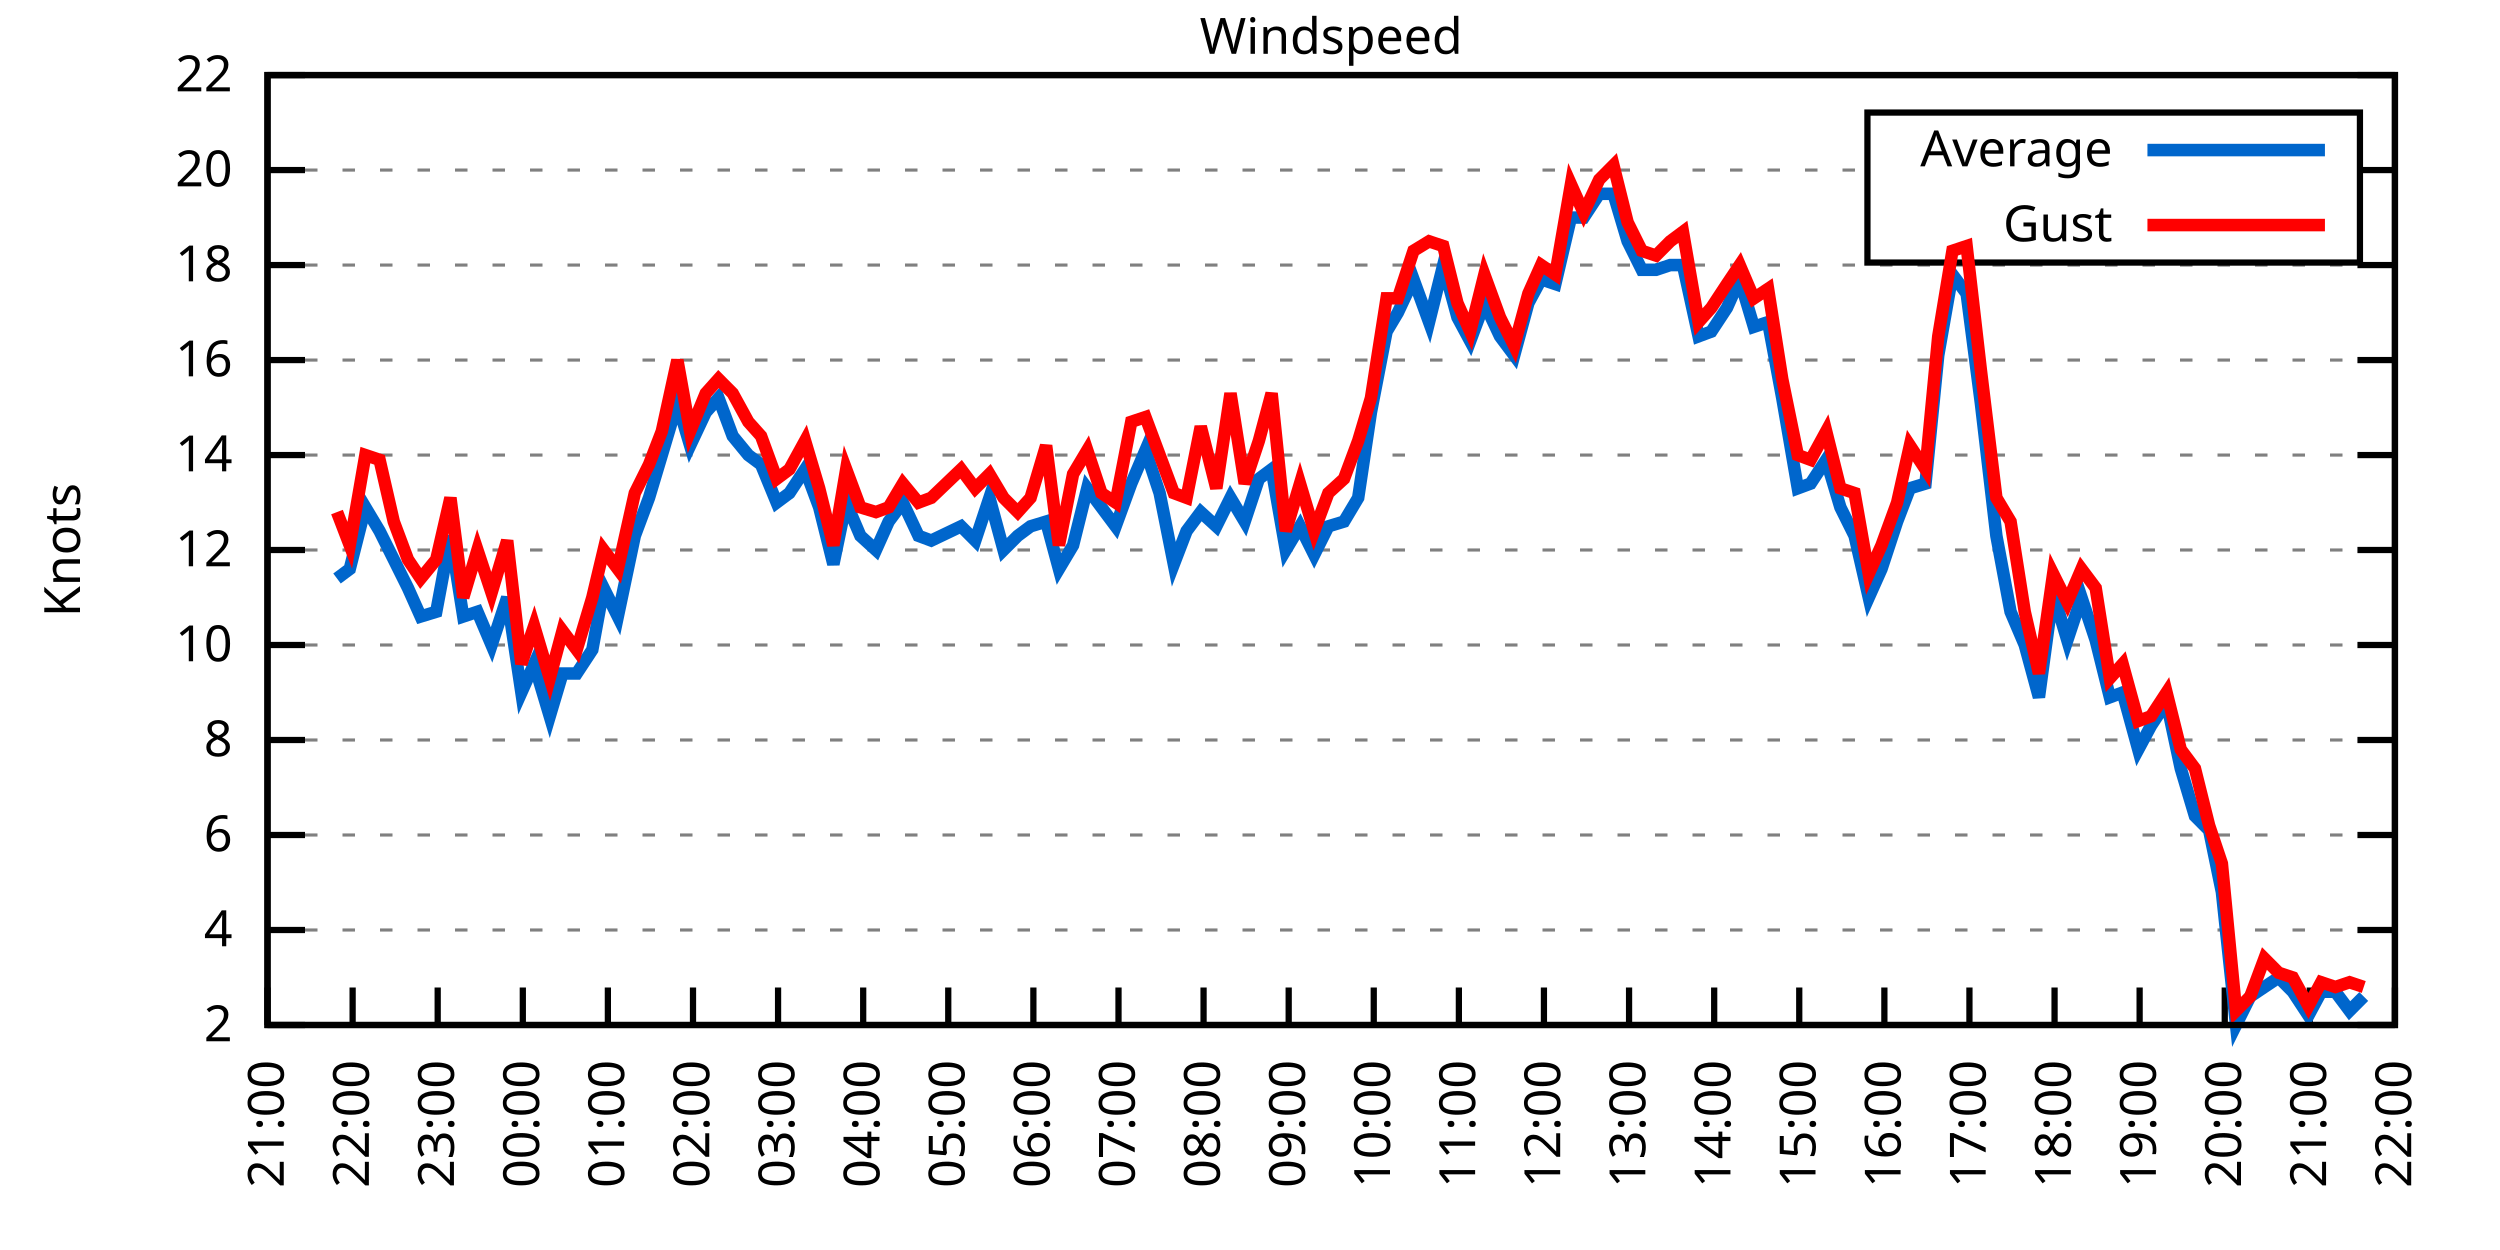
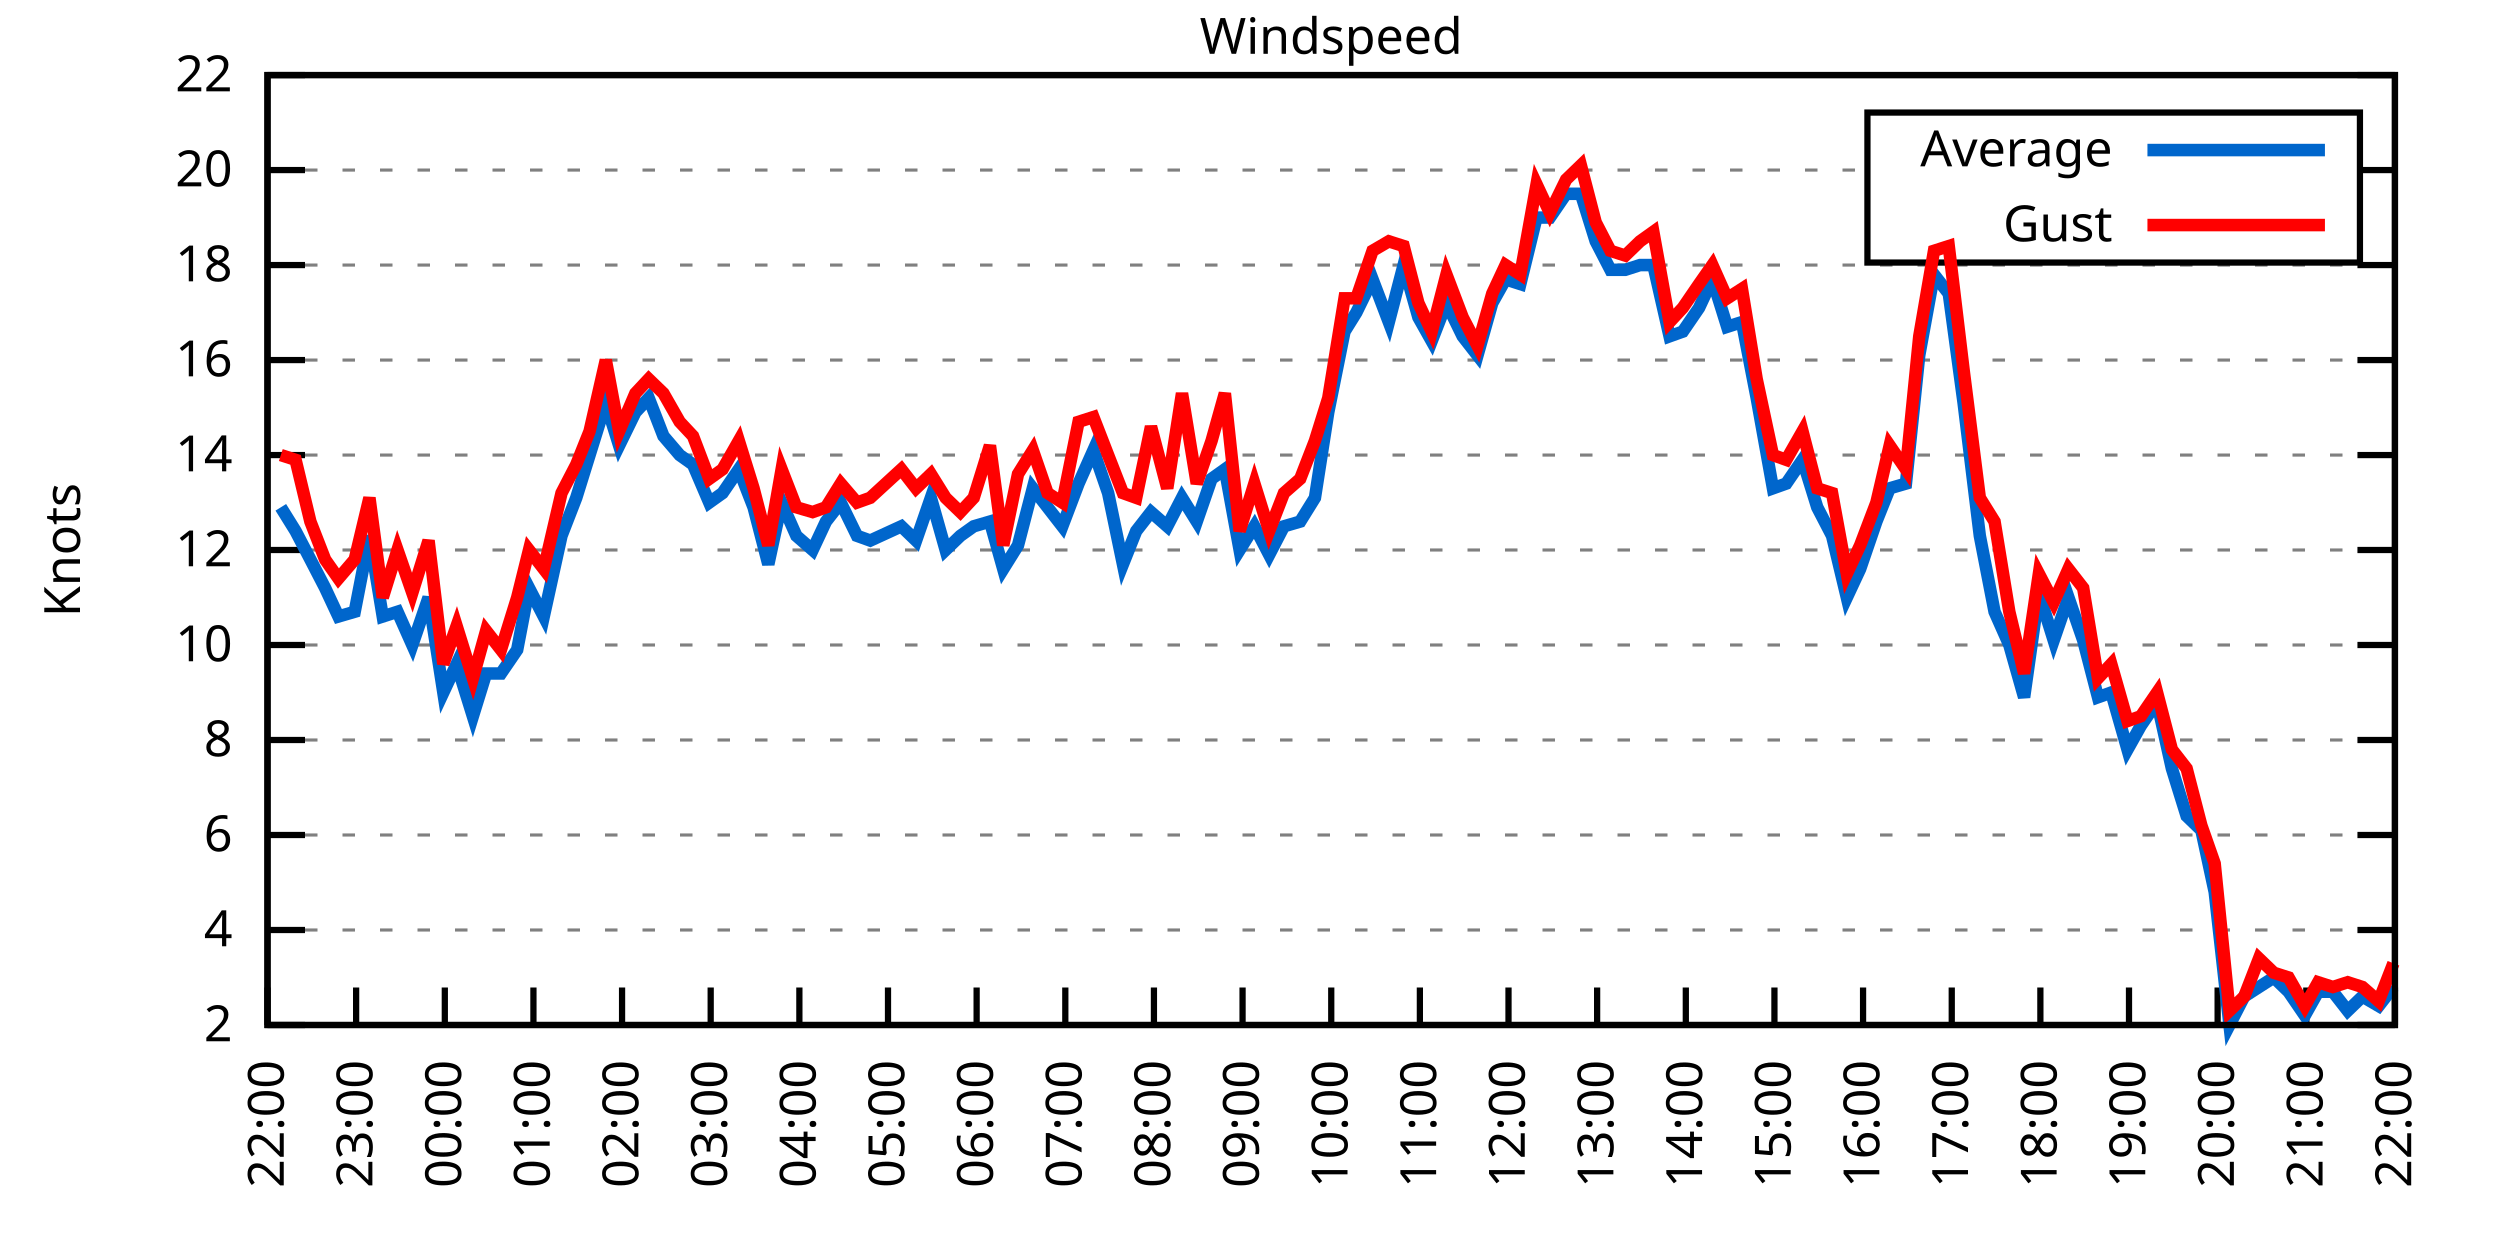
<svg xmlns="http://www.w3.org/2000/svg" xmlns:xlink="http://www.w3.org/1999/xlink" width="400" height="200" viewBox="0 0 400 200">
  <g id="gnuplot_canvas">
    <rect x="0" y="0" width="400" height="200" fill="none" />
    <defs>
      <circle id="gpDot" r="0.5" stroke-width="0.5" stroke="currentColor" />
      <path id="gpPt0" stroke-width="0.333" stroke="currentColor" d="M-1,0 h2 M0,-1 v2" />
      <path id="gpPt1" stroke-width="0.333" stroke="currentColor" d="M-1,-1 L1,1 M1,-1 L-1,1" />
      <path id="gpPt2" stroke-width="0.333" stroke="currentColor" d="M-1,0 L1,0 M0,-1 L0,1 M-1,-1 L1,1 M-1,1 L1,-1" />
      <rect id="gpPt3" stroke-width="0.333" stroke="currentColor" x="-1" y="-1" width="2" height="2" />
      <rect id="gpPt4" stroke-width="0.333" stroke="currentColor" fill="currentColor" x="-1" y="-1" width="2" height="2" />
      <circle id="gpPt5" stroke-width="0.333" stroke="currentColor" cx="0" cy="0" r="1" />
      <use xlink:href="#gpPt5" id="gpPt6" fill="currentColor" stroke="none" />
      <path id="gpPt7" stroke-width="0.333" stroke="currentColor" d="M0,-1.33 L-1.33,0.67 L1.33,0.67 z" />
      <use xlink:href="#gpPt7" id="gpPt8" fill="currentColor" stroke="none" />
      <use xlink:href="#gpPt7" id="gpPt9" stroke="currentColor" transform="rotate(180)" />
      <use xlink:href="#gpPt9" id="gpPt10" fill="currentColor" stroke="none" />
      <use xlink:href="#gpPt3" id="gpPt11" stroke="currentColor" transform="rotate(45)" />
      <use xlink:href="#gpPt11" id="gpPt12" fill="currentColor" stroke="none" />
      <path id="gpPt13" stroke-width="0.333" stroke="currentColor" d="M0,1.330 L1.265,0.411 L0.782,-1.067 L-0.782,-1.076 L-1.265,0.411 z" />
      <use xlink:href="#gpPt13" id="gpPt14" fill="currentColor" stroke="none" />
      <filter id="textbox" filterUnits="objectBoundingBox" x="0" y="0" height="1" width="1">
        <feFlood flood-color="white" flood-opacity="1" result="bgnd" />
        <feComposite in="SourceGraphic" in2="bgnd" operator="atop" />
      </filter>
      <filter id="greybox" filterUnits="objectBoundingBox" x="0" y="0" height="1" width="1">
        <feFlood flood-color="lightgrey" flood-opacity="1" result="grey" />
        <feComposite in="SourceGraphic" in2="grey" operator="atop" />
      </filter>
    </defs>
    <g fill="none" color="white" stroke="currentColor" stroke-width="1.00" stroke-linecap="butt" stroke-linejoin="miter">
</g>
    <g fill="none" color="black" stroke="currentColor" stroke-width="1.00" stroke-linecap="butt" stroke-linejoin="miter">
      <g stroke="none" shape-rendering="crispEdges">
        <polygon fill="rgb(255, 255, 255)" points="42.80,164.00 383.18,164.00 383.18,12.02 42.80,12.02 " />
      </g>
    </g>
    <g fill="none" color="black" stroke="currentColor" stroke-width="1.00" stroke-linecap="butt" stroke-linejoin="miter">
</g>
    <g fill="none" color="black" stroke="black" stroke-width="0.50" stroke-linecap="butt" stroke-linejoin="miter">
</g>
    <g fill="none" color="gray" stroke="currentColor" stroke-width="0.50" stroke-linecap="butt" stroke-linejoin="miter">
      <path stroke="gray" stroke-dasharray="2,4" class="gridline" d="M42.80,164.00 L383.19,164.00  " />
    </g>
    <g fill="none" color="gray" stroke="gray" stroke-width="1.00" stroke-linecap="butt" stroke-linejoin="miter">
</g>
    <g fill="none" color="black" stroke="currentColor" stroke-width="1.00" stroke-linecap="butt" stroke-linejoin="miter">
      <path stroke="black" d="M42.80,164.00 L48.80,164.00 M383.19,164.00 L377.19,164.00  " />
      <g transform="translate(37.20,166.60)" stroke="none" fill="black" font-family="Sans" font-size="8.00" text-anchor="end">
        <text>
          <tspan font-family="Sans"> 2</tspan>
        </text>
      </g>
    </g>
    <g fill="none" color="black" stroke="currentColor" stroke-width="1.00" stroke-linecap="butt" stroke-linejoin="miter">
</g>
    <g fill="none" color="black" stroke="black" stroke-width="0.50" stroke-linecap="butt" stroke-linejoin="miter">
</g>
    <g fill="none" color="gray" stroke="currentColor" stroke-width="0.50" stroke-linecap="butt" stroke-linejoin="miter">
      <path stroke="gray" stroke-dasharray="2,4" class="gridline" d="M42.80,148.80 L383.19,148.80  " />
    </g>
    <g fill="none" color="gray" stroke="gray" stroke-width="1.00" stroke-linecap="butt" stroke-linejoin="miter">
</g>
    <g fill="none" color="black" stroke="currentColor" stroke-width="1.00" stroke-linecap="butt" stroke-linejoin="miter">
      <path stroke="black" d="M42.80,148.80 L48.80,148.80 M383.19,148.80 L377.19,148.80  " />
      <g transform="translate(37.20,151.40)" stroke="none" fill="black" font-family="Sans" font-size="8.00" text-anchor="end">
        <text>
          <tspan font-family="Sans"> 4</tspan>
        </text>
      </g>
    </g>
    <g fill="none" color="black" stroke="currentColor" stroke-width="1.00" stroke-linecap="butt" stroke-linejoin="miter">
</g>
    <g fill="none" color="black" stroke="black" stroke-width="0.50" stroke-linecap="butt" stroke-linejoin="miter">
</g>
    <g fill="none" color="gray" stroke="currentColor" stroke-width="0.50" stroke-linecap="butt" stroke-linejoin="miter">
      <path stroke="gray" stroke-dasharray="2,4" class="gridline" d="M42.80,133.60 L383.19,133.60  " />
    </g>
    <g fill="none" color="gray" stroke="gray" stroke-width="1.00" stroke-linecap="butt" stroke-linejoin="miter">
</g>
    <g fill="none" color="black" stroke="currentColor" stroke-width="1.00" stroke-linecap="butt" stroke-linejoin="miter">
      <path stroke="black" d="M42.80,133.60 L48.80,133.60 M383.19,133.60 L377.19,133.60  " />
      <g transform="translate(37.20,136.20)" stroke="none" fill="black" font-family="Sans" font-size="8.00" text-anchor="end">
        <text>
          <tspan font-family="Sans"> 6</tspan>
        </text>
      </g>
    </g>
    <g fill="none" color="black" stroke="currentColor" stroke-width="1.00" stroke-linecap="butt" stroke-linejoin="miter">
</g>
    <g fill="none" color="black" stroke="black" stroke-width="0.50" stroke-linecap="butt" stroke-linejoin="miter">
</g>
    <g fill="none" color="gray" stroke="currentColor" stroke-width="0.50" stroke-linecap="butt" stroke-linejoin="miter">
      <path stroke="gray" stroke-dasharray="2,4" class="gridline" d="M42.80,118.40 L383.19,118.40  " />
    </g>
    <g fill="none" color="gray" stroke="gray" stroke-width="1.00" stroke-linecap="butt" stroke-linejoin="miter">
</g>
    <g fill="none" color="black" stroke="currentColor" stroke-width="1.00" stroke-linecap="butt" stroke-linejoin="miter">
      <path stroke="black" d="M42.80,118.40 L48.80,118.40 M383.19,118.40 L377.19,118.40  " />
      <g transform="translate(37.20,121.00)" stroke="none" fill="black" font-family="Sans" font-size="8.00" text-anchor="end">
        <text>
          <tspan font-family="Sans"> 8</tspan>
        </text>
      </g>
    </g>
    <g fill="none" color="black" stroke="currentColor" stroke-width="1.00" stroke-linecap="butt" stroke-linejoin="miter">
</g>
    <g fill="none" color="black" stroke="black" stroke-width="0.50" stroke-linecap="butt" stroke-linejoin="miter">
</g>
    <g fill="none" color="gray" stroke="currentColor" stroke-width="0.50" stroke-linecap="butt" stroke-linejoin="miter">
      <path stroke="gray" stroke-dasharray="2,4" class="gridline" d="M42.80,103.20 L383.19,103.20  " />
    </g>
    <g fill="none" color="gray" stroke="gray" stroke-width="1.00" stroke-linecap="butt" stroke-linejoin="miter">
</g>
    <g fill="none" color="black" stroke="currentColor" stroke-width="1.00" stroke-linecap="butt" stroke-linejoin="miter">
      <path stroke="black" d="M42.80,103.20 L48.80,103.20 M383.19,103.20 L377.19,103.20  " />
      <g transform="translate(37.20,105.80)" stroke="none" fill="black" font-family="Sans" font-size="8.00" text-anchor="end">
        <text>
          <tspan font-family="Sans"> 10</tspan>
        </text>
      </g>
    </g>
    <g fill="none" color="black" stroke="currentColor" stroke-width="1.00" stroke-linecap="butt" stroke-linejoin="miter">
</g>
    <g fill="none" color="black" stroke="black" stroke-width="0.50" stroke-linecap="butt" stroke-linejoin="miter">
</g>
    <g fill="none" color="gray" stroke="currentColor" stroke-width="0.50" stroke-linecap="butt" stroke-linejoin="miter">
      <path stroke="gray" stroke-dasharray="2,4" class="gridline" d="M42.80,88.00 L383.19,88.00  " />
    </g>
    <g fill="none" color="gray" stroke="gray" stroke-width="1.00" stroke-linecap="butt" stroke-linejoin="miter">
</g>
    <g fill="none" color="black" stroke="currentColor" stroke-width="1.00" stroke-linecap="butt" stroke-linejoin="miter">
      <path stroke="black" d="M42.80,88.00 L48.80,88.00 M383.19,88.00 L377.19,88.00  " />
      <g transform="translate(37.20,90.60)" stroke="none" fill="black" font-family="Sans" font-size="8.00" text-anchor="end">
        <text>
          <tspan font-family="Sans"> 12</tspan>
        </text>
      </g>
    </g>
    <g fill="none" color="black" stroke="currentColor" stroke-width="1.00" stroke-linecap="butt" stroke-linejoin="miter">
</g>
    <g fill="none" color="black" stroke="black" stroke-width="0.50" stroke-linecap="butt" stroke-linejoin="miter">
</g>
    <g fill="none" color="gray" stroke="currentColor" stroke-width="0.50" stroke-linecap="butt" stroke-linejoin="miter">
      <path stroke="gray" stroke-dasharray="2,4" class="gridline" d="M42.80,72.81 L383.19,72.81  " />
    </g>
    <g fill="none" color="gray" stroke="gray" stroke-width="1.00" stroke-linecap="butt" stroke-linejoin="miter">
</g>
    <g fill="none" color="black" stroke="currentColor" stroke-width="1.00" stroke-linecap="butt" stroke-linejoin="miter">
      <path stroke="black" d="M42.80,72.81 L48.80,72.81 M383.19,72.81 L377.19,72.81  " />
      <g transform="translate(37.20,75.41)" stroke="none" fill="black" font-family="Sans" font-size="8.00" text-anchor="end">
        <text>
          <tspan font-family="Sans"> 14</tspan>
        </text>
      </g>
    </g>
    <g fill="none" color="black" stroke="currentColor" stroke-width="1.00" stroke-linecap="butt" stroke-linejoin="miter">
</g>
    <g fill="none" color="black" stroke="black" stroke-width="0.50" stroke-linecap="butt" stroke-linejoin="miter">
</g>
    <g fill="none" color="gray" stroke="currentColor" stroke-width="0.50" stroke-linecap="butt" stroke-linejoin="miter">
      <path stroke="gray" stroke-dasharray="2,4" class="gridline" d="M42.80,57.61 L383.19,57.61  " />
    </g>
    <g fill="none" color="gray" stroke="gray" stroke-width="1.00" stroke-linecap="butt" stroke-linejoin="miter">
</g>
    <g fill="none" color="black" stroke="currentColor" stroke-width="1.00" stroke-linecap="butt" stroke-linejoin="miter">
      <path stroke="black" d="M42.80,57.61 L48.80,57.61 M383.19,57.61 L377.19,57.61  " />
      <g transform="translate(37.20,60.21)" stroke="none" fill="black" font-family="Sans" font-size="8.00" text-anchor="end">
        <text>
          <tspan font-family="Sans"> 16</tspan>
        </text>
      </g>
    </g>
    <g fill="none" color="black" stroke="currentColor" stroke-width="1.00" stroke-linecap="butt" stroke-linejoin="miter">
</g>
    <g fill="none" color="black" stroke="black" stroke-width="0.50" stroke-linecap="butt" stroke-linejoin="miter">
</g>
    <g fill="none" color="gray" stroke="currentColor" stroke-width="0.50" stroke-linecap="butt" stroke-linejoin="miter">
      <path stroke="gray" stroke-dasharray="2,4" class="gridline" d="M42.80,42.41 L383.19,42.41  " />
    </g>
    <g fill="none" color="gray" stroke="gray" stroke-width="1.00" stroke-linecap="butt" stroke-linejoin="miter">
</g>
    <g fill="none" color="black" stroke="currentColor" stroke-width="1.00" stroke-linecap="butt" stroke-linejoin="miter">
      <path stroke="black" d="M42.80,42.41 L48.80,42.41 M383.19,42.41 L377.19,42.41  " />
      <g transform="translate(37.20,45.01)" stroke="none" fill="black" font-family="Sans" font-size="8.00" text-anchor="end">
        <text>
          <tspan font-family="Sans"> 18</tspan>
        </text>
      </g>
    </g>
    <g fill="none" color="black" stroke="currentColor" stroke-width="1.00" stroke-linecap="butt" stroke-linejoin="miter">
</g>
    <g fill="none" color="black" stroke="black" stroke-width="0.50" stroke-linecap="butt" stroke-linejoin="miter">
</g>
    <g fill="none" color="gray" stroke="currentColor" stroke-width="0.50" stroke-linecap="butt" stroke-linejoin="miter">
      <path stroke="gray" stroke-dasharray="2,4" class="gridline" d="M42.80,27.21 L298.79,27.21 M377.59,27.21 L383.19,27.21  " />
    </g>
    <g fill="none" color="gray" stroke="gray" stroke-width="1.00" stroke-linecap="butt" stroke-linejoin="miter">
</g>
    <g fill="none" color="black" stroke="currentColor" stroke-width="1.00" stroke-linecap="butt" stroke-linejoin="miter">
      <path stroke="black" d="M42.80,27.21 L48.80,27.21 M383.19,27.21 L377.19,27.21  " />
      <g transform="translate(37.20,29.81)" stroke="none" fill="black" font-family="Sans" font-size="8.00" text-anchor="end">
        <text>
          <tspan font-family="Sans"> 20</tspan>
        </text>
      </g>
    </g>
    <g fill="none" color="black" stroke="currentColor" stroke-width="1.00" stroke-linecap="butt" stroke-linejoin="miter">
</g>
    <g fill="none" color="black" stroke="black" stroke-width="0.50" stroke-linecap="butt" stroke-linejoin="miter">
</g>
    <g fill="none" color="gray" stroke="currentColor" stroke-width="0.50" stroke-linecap="butt" stroke-linejoin="miter">
      <path stroke="gray" stroke-dasharray="2,4" class="gridline" d="M42.80,12.01 L383.19,12.01  " />
    </g>
    <g fill="none" color="gray" stroke="gray" stroke-width="1.00" stroke-linecap="butt" stroke-linejoin="miter">
</g>
    <g fill="none" color="black" stroke="currentColor" stroke-width="1.00" stroke-linecap="butt" stroke-linejoin="miter">
      <path stroke="black" d="M42.80,12.01 L48.80,12.01 M383.19,12.01 L377.19,12.01  " />
      <g transform="translate(37.20,14.61)" stroke="none" fill="black" font-family="Sans" font-size="8.00" text-anchor="end">
        <text>
          <tspan font-family="Sans"> 22</tspan>
        </text>
      </g>
    </g>
    <g fill="none" color="black" stroke="currentColor" stroke-width="1.00" stroke-linecap="butt" stroke-linejoin="miter">
      <path stroke="black" d="M42.80,164.00 L42.80,158.00  " />
      <g transform="translate(45.40,169.60) rotate(270.00)" stroke="none" fill="black" font-family="Sans" font-size="8.00" text-anchor="end">
        <text>
-           <tspan font-family="Sans">21:00</tspan>
-         </text>
-       </g>
-     </g>
-     <g fill="none" color="black" stroke="currentColor" stroke-width="1.00" stroke-linecap="butt" stroke-linejoin="miter">
-       <path stroke="black" d="M56.42,164.00 L56.42,158.00  " />
-       <g transform="translate(59.02,169.60) rotate(270.00)" stroke="none" fill="black" font-family="Sans" font-size="8.00" text-anchor="end">
-         <text>
          <tspan font-family="Sans">22:00</tspan>
        </text>
      </g>
    </g>
    <g fill="none" color="black" stroke="currentColor" stroke-width="1.00" stroke-linecap="butt" stroke-linejoin="miter">
-       <path stroke="black" d="M70.03,164.00 L70.03,158.00  " />
-       <g transform="translate(72.63,169.60) rotate(270.00)" stroke="none" fill="black" font-family="Sans" font-size="8.00" text-anchor="end">
+       <path stroke="black" d="M56.98,164.00 L56.98,158.00  " />
+       <g transform="translate(59.58,169.60) rotate(270.00)" stroke="none" fill="black" font-family="Sans" font-size="8.00" text-anchor="end">
        <text>
          <tspan font-family="Sans">23:00</tspan>
        </text>
      </g>
    </g>
    <g fill="none" color="black" stroke="currentColor" stroke-width="1.00" stroke-linecap="butt" stroke-linejoin="miter">
-       <path stroke="black" d="M83.65,164.00 L83.65,158.00  " />
-       <g transform="translate(86.25,169.60) rotate(270.00)" stroke="none" fill="black" font-family="Sans" font-size="8.00" text-anchor="end">
+       <path stroke="black" d="M71.17,164.00 L71.17,158.00  " />
+       <g transform="translate(73.77,169.60) rotate(270.00)" stroke="none" fill="black" font-family="Sans" font-size="8.00" text-anchor="end">
        <text>
          <tspan font-family="Sans">00:00</tspan>
        </text>
      </g>
    </g>
    <g fill="none" color="black" stroke="currentColor" stroke-width="1.00" stroke-linecap="butt" stroke-linejoin="miter">
-       <path stroke="black" d="M97.26,164.00 L97.26,158.00  " />
-       <g transform="translate(99.86,169.60) rotate(270.00)" stroke="none" fill="black" font-family="Sans" font-size="8.00" text-anchor="end">
+       <path stroke="black" d="M85.35,164.00 L85.35,158.00  " />
+       <g transform="translate(87.95,169.60) rotate(270.00)" stroke="none" fill="black" font-family="Sans" font-size="8.00" text-anchor="end">
        <text>
          <tspan font-family="Sans">01:00</tspan>
        </text>
      </g>
    </g>
    <g fill="none" color="black" stroke="currentColor" stroke-width="1.00" stroke-linecap="butt" stroke-linejoin="miter">
-       <path stroke="black" d="M110.88,164.00 L110.88,158.00  " />
-       <g transform="translate(113.48,169.60) rotate(270.00)" stroke="none" fill="black" font-family="Sans" font-size="8.00" text-anchor="end">
+       <path stroke="black" d="M99.53,164.00 L99.53,158.00  " />
+       <g transform="translate(102.13,169.60) rotate(270.00)" stroke="none" fill="black" font-family="Sans" font-size="8.00" text-anchor="end">
        <text>
          <tspan font-family="Sans">02:00</tspan>
        </text>
      </g>
    </g>
    <g fill="none" color="black" stroke="currentColor" stroke-width="1.00" stroke-linecap="butt" stroke-linejoin="miter">
-       <path stroke="black" d="M124.49,164.00 L124.49,158.00  " />
-       <g transform="translate(127.09,169.60) rotate(270.00)" stroke="none" fill="black" font-family="Sans" font-size="8.00" text-anchor="end">
+       <path stroke="black" d="M113.71,164.00 L113.71,158.00  " />
+       <g transform="translate(116.31,169.60) rotate(270.00)" stroke="none" fill="black" font-family="Sans" font-size="8.00" text-anchor="end">
        <text>
          <tspan font-family="Sans">03:00</tspan>
        </text>
      </g>
    </g>
    <g fill="none" color="black" stroke="currentColor" stroke-width="1.00" stroke-linecap="butt" stroke-linejoin="miter">
-       <path stroke="black" d="M138.11,164.00 L138.11,158.00  " />
-       <g transform="translate(140.71,169.60) rotate(270.00)" stroke="none" fill="black" font-family="Sans" font-size="8.00" text-anchor="end">
+       <path stroke="black" d="M127.90,164.00 L127.90,158.00  " />
+       <g transform="translate(130.50,169.60) rotate(270.00)" stroke="none" fill="black" font-family="Sans" font-size="8.00" text-anchor="end">
        <text>
          <tspan font-family="Sans">04:00</tspan>
        </text>
      </g>
    </g>
    <g fill="none" color="black" stroke="currentColor" stroke-width="1.00" stroke-linecap="butt" stroke-linejoin="miter">
-       <path stroke="black" d="M151.72,164.00 L151.72,158.00  " />
-       <g transform="translate(154.32,169.60) rotate(270.00)" stroke="none" fill="black" font-family="Sans" font-size="8.00" text-anchor="end">
+       <path stroke="black" d="M142.08,164.00 L142.08,158.00  " />
+       <g transform="translate(144.68,169.60) rotate(270.00)" stroke="none" fill="black" font-family="Sans" font-size="8.00" text-anchor="end">
        <text>
          <tspan font-family="Sans">05:00</tspan>
        </text>
      </g>
    </g>
    <g fill="none" color="black" stroke="currentColor" stroke-width="1.00" stroke-linecap="butt" stroke-linejoin="miter">
-       <path stroke="black" d="M165.34,164.00 L165.34,158.00  " />
-       <g transform="translate(167.94,169.60) rotate(270.00)" stroke="none" fill="black" font-family="Sans" font-size="8.00" text-anchor="end">
+       <path stroke="black" d="M156.26,164.00 L156.26,158.00  " />
+       <g transform="translate(158.86,169.60) rotate(270.00)" stroke="none" fill="black" font-family="Sans" font-size="8.00" text-anchor="end">
        <text>
          <tspan font-family="Sans">06:00</tspan>
        </text>
      </g>
    </g>
    <g fill="none" color="black" stroke="currentColor" stroke-width="1.00" stroke-linecap="butt" stroke-linejoin="miter">
-       <path stroke="black" d="M178.96,164.00 L178.96,158.00  " />
-       <g transform="translate(181.56,169.60) rotate(270.00)" stroke="none" fill="black" font-family="Sans" font-size="8.00" text-anchor="end">
+       <path stroke="black" d="M170.45,164.00 L170.45,158.00  " />
+       <g transform="translate(173.05,169.60) rotate(270.00)" stroke="none" fill="black" font-family="Sans" font-size="8.00" text-anchor="end">
        <text>
          <tspan font-family="Sans">07:00</tspan>
        </text>
      </g>
    </g>
    <g fill="none" color="black" stroke="currentColor" stroke-width="1.00" stroke-linecap="butt" stroke-linejoin="miter">
-       <path stroke="black" d="M192.57,164.00 L192.57,158.00  " />
-       <g transform="translate(195.17,169.60) rotate(270.00)" stroke="none" fill="black" font-family="Sans" font-size="8.00" text-anchor="end">
+       <path stroke="black" d="M184.63,164.00 L184.63,158.00  " />
+       <g transform="translate(187.23,169.60) rotate(270.00)" stroke="none" fill="black" font-family="Sans" font-size="8.00" text-anchor="end">
        <text>
          <tspan font-family="Sans">08:00</tspan>
        </text>
      </g>
    </g>
    <g fill="none" color="black" stroke="currentColor" stroke-width="1.00" stroke-linecap="butt" stroke-linejoin="miter">
-       <path stroke="black" d="M206.19,164.00 L206.19,158.00  " />
-       <g transform="translate(208.79,169.60) rotate(270.00)" stroke="none" fill="black" font-family="Sans" font-size="8.00" text-anchor="end">
+       <path stroke="black" d="M198.81,164.00 L198.81,158.00  " />
+       <g transform="translate(201.41,169.60) rotate(270.00)" stroke="none" fill="black" font-family="Sans" font-size="8.00" text-anchor="end">
        <text>
          <tspan font-family="Sans">09:00</tspan>
        </text>
      </g>
    </g>
    <g fill="none" color="black" stroke="currentColor" stroke-width="1.00" stroke-linecap="butt" stroke-linejoin="miter">
-       <path stroke="black" d="M219.80,164.00 L219.80,158.00  " />
-       <g transform="translate(222.40,169.60) rotate(270.00)" stroke="none" fill="black" font-family="Sans" font-size="8.00" text-anchor="end">
+       <path stroke="black" d="M213.00,164.00 L213.00,158.00  " />
+       <g transform="translate(215.60,169.60) rotate(270.00)" stroke="none" fill="black" font-family="Sans" font-size="8.00" text-anchor="end">
        <text>
          <tspan font-family="Sans">10:00</tspan>
        </text>
      </g>
    </g>
    <g fill="none" color="black" stroke="currentColor" stroke-width="1.00" stroke-linecap="butt" stroke-linejoin="miter">
-       <path stroke="black" d="M233.42,164.00 L233.42,158.00  " />
-       <g transform="translate(236.02,169.60) rotate(270.00)" stroke="none" fill="black" font-family="Sans" font-size="8.00" text-anchor="end">
+       <path stroke="black" d="M227.18,164.00 L227.18,158.00  " />
+       <g transform="translate(229.78,169.60) rotate(270.00)" stroke="none" fill="black" font-family="Sans" font-size="8.00" text-anchor="end">
        <text>
          <tspan font-family="Sans">11:00</tspan>
        </text>
      </g>
    </g>
    <g fill="none" color="black" stroke="currentColor" stroke-width="1.00" stroke-linecap="butt" stroke-linejoin="miter">
-       <path stroke="black" d="M247.03,164.00 L247.03,158.00  " />
-       <g transform="translate(249.63,169.60) rotate(270.00)" stroke="none" fill="black" font-family="Sans" font-size="8.00" text-anchor="end">
+       <path stroke="black" d="M241.36,164.00 L241.36,158.00  " />
+       <g transform="translate(243.96,169.60) rotate(270.00)" stroke="none" fill="black" font-family="Sans" font-size="8.00" text-anchor="end">
        <text>
          <tspan font-family="Sans">12:00</tspan>
        </text>
      </g>
    </g>
    <g fill="none" color="black" stroke="currentColor" stroke-width="1.00" stroke-linecap="butt" stroke-linejoin="miter">
-       <path stroke="black" d="M260.65,164.00 L260.65,158.00  " />
-       <g transform="translate(263.25,169.60) rotate(270.00)" stroke="none" fill="black" font-family="Sans" font-size="8.00" text-anchor="end">
+       <path stroke="black" d="M255.54,164.00 L255.54,158.00  " />
+       <g transform="translate(258.14,169.60) rotate(270.00)" stroke="none" fill="black" font-family="Sans" font-size="8.00" text-anchor="end">
        <text>
          <tspan font-family="Sans">13:00</tspan>
        </text>
      </g>
    </g>
    <g fill="none" color="black" stroke="currentColor" stroke-width="1.00" stroke-linecap="butt" stroke-linejoin="miter">
-       <path stroke="black" d="M274.27,164.00 L274.27,158.00  " />
-       <g transform="translate(276.87,169.60) rotate(270.00)" stroke="none" fill="black" font-family="Sans" font-size="8.00" text-anchor="end">
+       <path stroke="black" d="M269.73,164.00 L269.73,158.00  " />
+       <g transform="translate(272.33,169.60) rotate(270.00)" stroke="none" fill="black" font-family="Sans" font-size="8.00" text-anchor="end">
        <text>
          <tspan font-family="Sans">14:00</tspan>
        </text>
      </g>
    </g>
    <g fill="none" color="black" stroke="currentColor" stroke-width="1.00" stroke-linecap="butt" stroke-linejoin="miter">
-       <path stroke="black" d="M287.88,164.00 L287.88,158.00  " />
-       <g transform="translate(290.48,169.60) rotate(270.00)" stroke="none" fill="black" font-family="Sans" font-size="8.00" text-anchor="end">
+       <path stroke="black" d="M283.91,164.00 L283.91,158.00  " />
+       <g transform="translate(286.51,169.60) rotate(270.00)" stroke="none" fill="black" font-family="Sans" font-size="8.00" text-anchor="end">
        <text>
          <tspan font-family="Sans">15:00</tspan>
        </text>
      </g>
    </g>
    <g fill="none" color="black" stroke="currentColor" stroke-width="1.00" stroke-linecap="butt" stroke-linejoin="miter">
-       <path stroke="black" d="M301.50,164.00 L301.50,158.00  " />
-       <g transform="translate(304.10,169.60) rotate(270.00)" stroke="none" fill="black" font-family="Sans" font-size="8.00" text-anchor="end">
+       <path stroke="black" d="M298.09,164.00 L298.09,158.00  " />
+       <g transform="translate(300.69,169.60) rotate(270.00)" stroke="none" fill="black" font-family="Sans" font-size="8.00" text-anchor="end">
        <text>
          <tspan font-family="Sans">16:00</tspan>
        </text>
      </g>
    </g>
    <g fill="none" color="black" stroke="currentColor" stroke-width="1.00" stroke-linecap="butt" stroke-linejoin="miter">
-       <path stroke="black" d="M315.11,164.00 L315.11,158.00  " />
-       <g transform="translate(317.71,169.60) rotate(270.00)" stroke="none" fill="black" font-family="Sans" font-size="8.00" text-anchor="end">
+       <path stroke="black" d="M312.28,164.00 L312.28,158.00  " />
+       <g transform="translate(314.88,169.60) rotate(270.00)" stroke="none" fill="black" font-family="Sans" font-size="8.00" text-anchor="end">
        <text>
          <tspan font-family="Sans">17:00</tspan>
        </text>
      </g>
    </g>
    <g fill="none" color="black" stroke="currentColor" stroke-width="1.00" stroke-linecap="butt" stroke-linejoin="miter">
-       <path stroke="black" d="M328.73,164.00 L328.73,158.00  " />
-       <g transform="translate(331.33,169.60) rotate(270.00)" stroke="none" fill="black" font-family="Sans" font-size="8.00" text-anchor="end">
+       <path stroke="black" d="M326.46,164.00 L326.46,158.00  " />
+       <g transform="translate(329.06,169.60) rotate(270.00)" stroke="none" fill="black" font-family="Sans" font-size="8.00" text-anchor="end">
        <text>
          <tspan font-family="Sans">18:00</tspan>
        </text>
      </g>
    </g>
    <g fill="none" color="black" stroke="currentColor" stroke-width="1.00" stroke-linecap="butt" stroke-linejoin="miter">
-       <path stroke="black" d="M342.34,164.00 L342.34,158.00  " />
-       <g transform="translate(344.94,169.60) rotate(270.00)" stroke="none" fill="black" font-family="Sans" font-size="8.00" text-anchor="end">
+       <path stroke="black" d="M340.64,164.00 L340.64,158.00  " />
+       <g transform="translate(343.24,169.60) rotate(270.00)" stroke="none" fill="black" font-family="Sans" font-size="8.00" text-anchor="end">
        <text>
          <tspan font-family="Sans">19:00</tspan>
        </text>
      </g>
    </g>
    <g fill="none" color="black" stroke="currentColor" stroke-width="1.00" stroke-linecap="butt" stroke-linejoin="miter">
-       <path stroke="black" d="M355.96,164.00 L355.96,158.00  " />
-       <g transform="translate(358.56,169.60) rotate(270.00)" stroke="none" fill="black" font-family="Sans" font-size="8.00" text-anchor="end">
+       <path stroke="black" d="M354.82,164.00 L354.82,158.00  " />
+       <g transform="translate(357.42,169.60) rotate(270.00)" stroke="none" fill="black" font-family="Sans" font-size="8.00" text-anchor="end">
        <text>
          <tspan font-family="Sans">20:00</tspan>
        </text>
      </g>
    </g>
    <g fill="none" color="black" stroke="currentColor" stroke-width="1.00" stroke-linecap="butt" stroke-linejoin="miter">
-       <path stroke="black" d="M369.57,164.00 L369.57,158.00  " />
-       <g transform="translate(372.17,169.60) rotate(270.00)" stroke="none" fill="black" font-family="Sans" font-size="8.00" text-anchor="end">
+       <path stroke="black" d="M369.01,164.00 L369.01,158.00  " />
+       <g transform="translate(371.61,169.60) rotate(270.00)" stroke="none" fill="black" font-family="Sans" font-size="8.00" text-anchor="end">
        <text>
          <tspan font-family="Sans">21:00</tspan>
        </text>
      </g>
    </g>
    <g fill="none" color="black" stroke="currentColor" stroke-width="1.00" stroke-linecap="butt" stroke-linejoin="miter">
      <path stroke="black" d="M383.19,164.00 L383.19,158.00  " />
      <g transform="translate(385.79,169.60) rotate(270.00)" stroke="none" fill="black" font-family="Sans" font-size="8.00" text-anchor="end">
        <text>
          <tspan font-family="Sans">22:00</tspan>
        </text>
      </g>
    </g>
    <g fill="none" color="black" stroke="currentColor" stroke-width="1.00" stroke-linecap="butt" stroke-linejoin="miter">
</g>
    <g fill="none" color="black" stroke="currentColor" stroke-width="1.00" stroke-linecap="butt" stroke-linejoin="miter">
      <path stroke="black" d="M42.80,12.01 L42.80,164.00 L383.19,164.00 L383.19,12.01 L42.80,12.01 Z  " />
    </g>
    <g fill="none" color="black" stroke="currentColor" stroke-width="1.00" stroke-linecap="butt" stroke-linejoin="miter">
</g>
    <g fill="none" color="black" stroke="currentColor" stroke-width="1.00" stroke-linecap="butt" stroke-linejoin="miter">
      <path stroke="black" d="M298.79,42.01 L298.79,18.01 L377.59,18.01 L377.59,42.01 L298.79,42.01 Z  " />
    </g>
    <g id="Windspeed_plot_1">
      <g fill="none" color="white" stroke="black" stroke-width="2.00" stroke-linecap="butt" stroke-linejoin="miter">
</g>
      <g fill="none" color="black" stroke="currentColor" stroke-width="2.00" stroke-linecap="butt" stroke-linejoin="miter">
        <g transform="translate(337.99,26.61)" stroke="none" fill="black" font-family="Sans" font-size="8.00" text-anchor="end">
          <text>
            <tspan font-family="Sans">Average</tspan>
          </text>
        </g>
      </g>
      <g fill="none" color="black" stroke="currentColor" stroke-width="2.00" stroke-linecap="butt" stroke-linejoin="miter">
-         <path stroke="rgb(  0, 102, 204)" d="M343.59,24.01 L371.99,24.01 M53.92,92.56 L55.96,91.04 L58.46,81.17 L60.73,84.97 L63.00,89.52 L65.27,94.08   L67.31,98.64 L69.80,97.88 L72.07,85.73 L74.12,98.64 L76.39,97.88 L78.65,103.20 L81.15,95.60 L83.42,110.80   L85.46,106.24 L87.96,114.60 L90.00,107.76 L92.27,107.76 L94.77,103.96 L96.58,94.08 L98.85,98.64 L101.57,85.73   L103.84,79.65 L105.89,72.81 L108.38,64.45 L110.42,71.29 L112.92,65.97 L114.96,63.69 L117.23,69.77 L119.73,72.81   L121.77,74.33 L124.27,80.41 L126.31,78.89 L128.81,75.09 L131.07,81.17 L133.34,90.28 L135.39,80.41 L137.66,85.73   L140.15,88.00 L142.19,83.45 L144.46,80.41 L146.96,85.73 L149.00,86.49 L153.77,84.21 L156.04,86.49 L158.31,79.65   L160.57,88.00 L162.84,85.73 L164.89,84.21 L167.38,83.45 L169.43,91.04 L171.69,87.25 L173.96,78.13 L176.23,81.17   L178.50,84.21 L181.00,77.37 L183.27,72.05 L185.54,78.89 L187.81,90.28 L189.85,84.97 L192.12,81.93 L194.61,84.21   L196.88,79.65 L199.15,83.45 L201.42,76.61 L203.46,75.09 L205.73,88.00 L208.00,84.21 L210.27,88.76 L212.54,84.21   L215.04,83.45 L217.31,79.65 L219.35,65.97 L221.85,53.05 L223.66,50.01 L226.16,44.69 L228.65,51.53 L230.92,42.41   L233.19,50.77 L235.23,54.57 L237.50,48.49 L240.00,53.81 L242.27,56.85 L244.54,48.49 L246.58,44.69 L248.85,45.45   L251.35,34.81 L253.39,34.81 L255.88,31.01 L258.15,31.01 L260.42,38.61 L262.69,43.17 L264.96,43.17 L267.23,42.41   L269.27,42.41 L271.77,53.81 L273.81,53.05 L276.31,49.25 L278.35,44.69 L280.62,52.29 L282.89,51.53 L285.16,63.69   L287.65,78.13 L289.70,77.37 L292.19,73.57 L294.46,81.17 L296.73,85.73 L299.00,95.60 L301.04,91.04 L303.54,83.45   L305.58,78.13 L308.08,77.37 L310.12,56.85 L312.39,43.93 L314.66,46.97 L316.93,64.45 L319.42,85.73 L321.69,97.88   L323.96,103.20 L326.23,111.56 L328.50,94.84 L330.77,102.44 L333.04,95.60 L335.31,102.44 L337.58,111.56 L339.62,110.80   L342.12,119.92 L344.16,116.12 L346.65,112.32 L348.92,122.96 L351.19,130.56 L353.46,132.84 L355.50,142.72 L357.77,164.00   L360.04,159.44 L362.31,157.92 L364.58,156.40 L366.85,158.68 L369.35,162.48 L371.39,158.68 L373.66,158.68 L375.93,161.72   L378.20,159.44  " />
+         <path stroke="rgb(  0, 102, 204)" d="M343.59,24.01 L371.99,24.01 M44.93,81.17 L47.29,84.97 L49.66,89.52 L52.02,94.08 L54.15,98.64 L56.75,97.88   L59.11,85.73 L61.24,98.64 L63.60,97.88 L65.97,103.20 L68.57,95.60 L70.93,110.80 L73.06,106.24 L75.66,114.60   L77.78,107.76 L80.15,107.76 L82.75,103.96 L84.64,94.08 L87.00,98.64 L89.84,85.73 L92.20,79.65 L94.33,72.81   L96.93,64.45 L99.06,71.29 L101.66,65.97 L103.79,63.69 L106.15,69.77 L108.75,72.81 L110.88,74.33 L113.48,80.41   L115.61,78.89 L118.21,75.09 L120.57,81.17 L122.93,90.28 L125.06,80.41 L127.42,85.73 L130.02,88.00 L132.15,83.45   L134.52,80.41 L137.12,85.73 L139.24,86.49 L144.21,84.21 L146.57,86.49 L148.94,79.65 L151.30,88.00 L153.66,85.73   L155.79,84.21 L158.39,83.45 L160.52,91.04 L162.88,87.25 L165.25,78.13 L167.61,81.17 L169.97,84.21 L172.57,77.37   L174.94,72.05 L177.30,78.89 L179.67,90.28 L181.79,84.97 L184.16,81.93 L186.76,84.21 L189.12,79.65 L191.48,83.45   L193.85,76.61 L195.98,75.09 L198.34,88.00 L200.70,84.21 L203.07,88.76 L205.43,84.21 L208.03,83.45 L210.39,79.65   L212.52,65.97 L215.12,53.05 L217.01,50.01 L219.61,44.69 L222.21,51.53 L224.58,42.41 L226.94,50.77 L229.07,54.57   L231.43,48.49 L234.03,53.81 L236.40,56.85 L238.76,48.49 L240.89,44.69 L243.25,45.45 L245.85,34.81 L247.98,34.81   L250.58,31.01 L252.94,31.01 L255.31,38.61 L257.67,43.17 L260.04,43.17 L262.40,42.41 L264.53,42.41 L267.13,53.81   L269.25,53.05 L271.85,49.25 L273.98,44.69 L276.35,52.29 L278.71,51.53 L281.07,63.69 L283.67,78.13 L285.80,77.37   L288.40,73.57 L290.76,81.17 L293.13,85.73 L295.49,95.60 L297.62,91.04 L300.22,83.45 L302.35,78.13 L304.95,77.37   L307.08,56.85 L309.44,43.93 L311.80,46.97 L314.17,64.45 L316.77,85.73 L319.13,97.88 L321.49,103.20 L323.86,111.56   L326.22,94.84 L328.59,102.44 L330.95,95.60 L333.31,102.44 L335.68,111.56 L337.80,110.80 L340.40,119.92 L342.53,116.12   L345.13,112.32 L347.50,122.96 L349.86,130.56 L352.22,132.84 L354.35,142.72 L356.72,164.00 L359.08,159.44 L361.44,157.92   L363.81,156.40 L366.17,158.68 L368.77,162.48 L370.90,158.68 L373.26,158.68 L375.63,161.72 L377.99,159.44 L380.59,160.96   L382.95,157.92  " />
      </g>
    </g>
    <g id="Windspeed_plot_2">
      <g fill="none" color="black" stroke="currentColor" stroke-width="2.00" stroke-linecap="butt" stroke-linejoin="miter">
        <g transform="translate(337.99,38.61)" stroke="none" fill="black" font-family="Sans" font-size="8.00" text-anchor="end">
          <text>
            <tspan font-family="Sans">Gust</tspan>
          </text>
        </g>
      </g>
      <g fill="none" color="black" stroke="currentColor" stroke-width="2.00" stroke-linecap="butt" stroke-linejoin="miter">
-         <path stroke="rgb(255,   0,   0)" d="M343.59,36.01 L371.99,36.01 M53.92,81.93 L55.96,87.25 L58.46,72.81 L60.73,73.57 L63.00,83.45 L65.27,89.52   L67.31,92.56 L69.80,89.52 L72.07,79.65 L74.12,95.60 L76.39,88.00 L78.65,94.84 L81.15,86.49 L83.42,106.24   L85.46,100.16 L87.96,108.52 L90.00,100.92 L92.27,103.96 L94.77,95.60 L96.58,88.00 L98.85,91.04 L101.57,78.89   L103.84,74.33 L105.89,69.01 L108.38,57.61 L110.42,69.01 L112.92,62.93 L114.96,60.65 L117.23,62.93 L119.73,67.49   L121.77,69.77 L124.27,76.61 L126.31,75.09 L128.81,70.53 L131.07,78.13 L133.34,87.25 L135.39,75.09 L137.66,81.17   L140.15,81.93 L142.19,81.17 L144.46,77.37 L146.96,80.41 L149.00,79.65 L153.77,75.09 L156.04,78.13 L158.31,75.85   L160.57,79.65 L162.84,81.93 L164.89,79.65 L167.38,71.29 L169.43,87.25 L171.69,75.85 L173.96,72.05 L176.23,78.89   L178.50,80.41 L181.00,67.49 L183.27,66.73 L185.54,72.81 L187.81,78.89 L189.85,79.65 L192.12,68.25 L194.61,78.13   L196.88,62.93 L199.15,77.37 L201.42,70.53 L203.46,62.93 L205.73,84.97 L208.00,77.37 L210.27,84.97 L212.54,78.89   L215.04,76.61 L217.31,70.53 L219.35,63.69 L221.85,47.73 L223.66,47.73 L226.16,40.13 L228.65,38.61 L230.92,39.37   L233.19,48.49 L235.23,53.05 L237.50,43.93 L240.00,50.77 L242.27,55.33 L244.54,46.97 L246.58,42.41 L248.85,43.93   L251.35,29.49 L253.39,34.05 L255.88,28.73 L258.15,26.45 L260.42,35.57 L262.69,40.13 L264.96,40.89 L267.23,38.61   L269.27,37.09 L271.77,51.53 L273.81,49.25 L276.31,45.45 L278.35,42.41 L280.62,47.73 L282.89,46.21 L285.16,60.65   L287.65,72.81 L289.70,73.57 L292.19,69.01 L294.46,78.13 L296.73,78.89 L299.00,91.80 L301.04,87.25 L303.54,80.41   L305.58,71.29 L308.08,75.09 L310.12,53.81 L312.39,40.13 L314.66,39.37 L316.93,59.13 L319.42,79.65 L321.69,83.45   L323.96,97.88 L326.23,107.76 L328.50,91.80 L330.77,96.36 L333.04,91.04 L335.31,94.08 L337.58,108.52 L339.62,106.24   L342.12,115.36 L344.16,114.60 L346.65,110.80 L348.92,119.92 L351.19,122.96 L353.46,132.08 L355.50,138.16 L357.77,161.72   L360.04,159.44 L362.31,153.36 L364.58,155.64 L366.85,156.40 L369.35,160.96 L371.39,157.16 L373.66,157.92 L375.93,157.16   L378.20,157.92  " />
+         <path stroke="rgb(255,   0,   0)" d="M343.59,36.01 L371.99,36.01 M44.93,72.81 L47.29,73.57 L49.66,83.45 L52.02,89.52 L54.15,92.56 L56.75,89.52   L59.11,79.65 L61.24,95.60 L63.60,88.00 L65.97,94.84 L68.57,86.49 L70.93,106.24 L73.06,100.16 L75.66,108.52   L77.78,100.92 L80.15,103.96 L82.75,95.60 L84.64,88.00 L87.00,91.04 L89.84,78.89 L92.20,74.33 L94.33,69.01   L96.93,57.61 L99.06,69.01 L101.66,62.93 L103.79,60.65 L106.15,62.93 L108.75,67.49 L110.88,69.77 L113.48,76.61   L115.61,75.09 L118.21,70.53 L120.57,78.13 L122.93,87.25 L125.06,75.09 L127.42,81.17 L130.02,81.93 L132.15,81.17   L134.52,77.37 L137.12,80.41 L139.24,79.65 L144.21,75.09 L146.57,78.13 L148.94,75.85 L151.30,79.65 L153.66,81.93   L155.79,79.65 L158.39,71.29 L160.52,87.25 L162.88,75.85 L165.25,72.05 L167.61,78.89 L169.97,80.41 L172.57,67.49   L174.94,66.73 L177.30,72.81 L179.67,78.89 L181.79,79.65 L184.16,68.25 L186.76,78.13 L189.12,62.93 L191.48,77.37   L193.85,70.53 L195.98,62.93 L198.34,84.97 L200.70,77.37 L203.07,84.97 L205.43,78.89 L208.03,76.61 L210.39,70.53   L212.52,63.69 L215.12,47.73 L217.01,47.73 L219.61,40.13 L222.21,38.61 L224.58,39.37 L226.94,48.49 L229.07,53.05   L231.43,43.93 L234.03,50.77 L236.40,55.33 L238.76,46.97 L240.89,42.41 L243.25,43.93 L245.85,29.49 L247.98,34.05   L250.58,28.73 L252.94,26.45 L255.31,35.57 L257.67,40.13 L260.04,40.89 L262.40,38.61 L264.53,37.09 L267.13,51.53   L269.25,49.25 L271.85,45.45 L273.98,42.41 L276.35,47.73 L278.71,46.21 L281.07,60.65 L283.67,72.81 L285.80,73.57   L288.40,69.01 L290.76,78.13 L293.13,78.89 L295.49,91.80 L297.62,87.25 L300.22,80.41 L302.35,71.29 L304.95,75.09   L307.08,53.81 L309.44,40.13 L311.80,39.37 L314.17,59.13 L316.77,79.65 L319.13,83.45 L321.49,97.88 L323.86,107.76   L326.22,91.80 L328.59,96.36 L330.95,91.04 L333.31,94.08 L335.68,108.52 L337.80,106.24 L340.40,115.36 L342.53,114.60   L345.13,110.80 L347.50,119.92 L349.86,122.96 L352.22,132.08 L354.35,138.16 L356.72,161.72 L359.08,159.44 L361.44,153.36   L363.81,155.64 L366.17,156.40 L368.77,160.96 L370.90,157.16 L373.26,157.92 L375.63,157.16 L377.99,157.92 L380.59,160.20   L382.95,154.12  " />
      </g>
    </g>
    <g fill="none" color="black" stroke="currentColor" stroke-width="2.00" stroke-linecap="butt" stroke-linejoin="miter">
</g>
    <g fill="none" color="black" stroke="black" stroke-width="1.00" stroke-linecap="butt" stroke-linejoin="miter">
</g>
    <g fill="none" color="black" stroke="currentColor" stroke-width="1.00" stroke-linecap="butt" stroke-linejoin="miter">
      <path stroke="black" d="M42.80,12.01 L42.80,164.00 L383.19,164.00 L383.19,12.01 L42.80,12.01 Z  " />
      <g transform="translate(12.80,88.01) rotate(270.00)" stroke="none" fill="black" font-family="Sans" font-size="8.00" text-anchor="middle">
        <text>
          <tspan font-family="Sans">Knots</tspan>
        </text>
      </g>
    </g>
    <g fill="none" color="black" stroke="currentColor" stroke-width="1.00" stroke-linecap="butt" stroke-linejoin="miter">
</g>
    <g fill="none" color="black" stroke="currentColor" stroke-width="1.00" stroke-linecap="butt" stroke-linejoin="miter">
      <g transform="translate(212.99,8.61)" stroke="none" fill="black" font-family="Sans" font-size="8.00" text-anchor="middle">
        <text>
          <tspan font-family="Sans">Windspeed</tspan>
        </text>
      </g>
    </g>
    <g fill="none" color="black" stroke="currentColor" stroke-width="1.00" stroke-linecap="butt" stroke-linejoin="miter">
</g>
  </g>
</svg>
